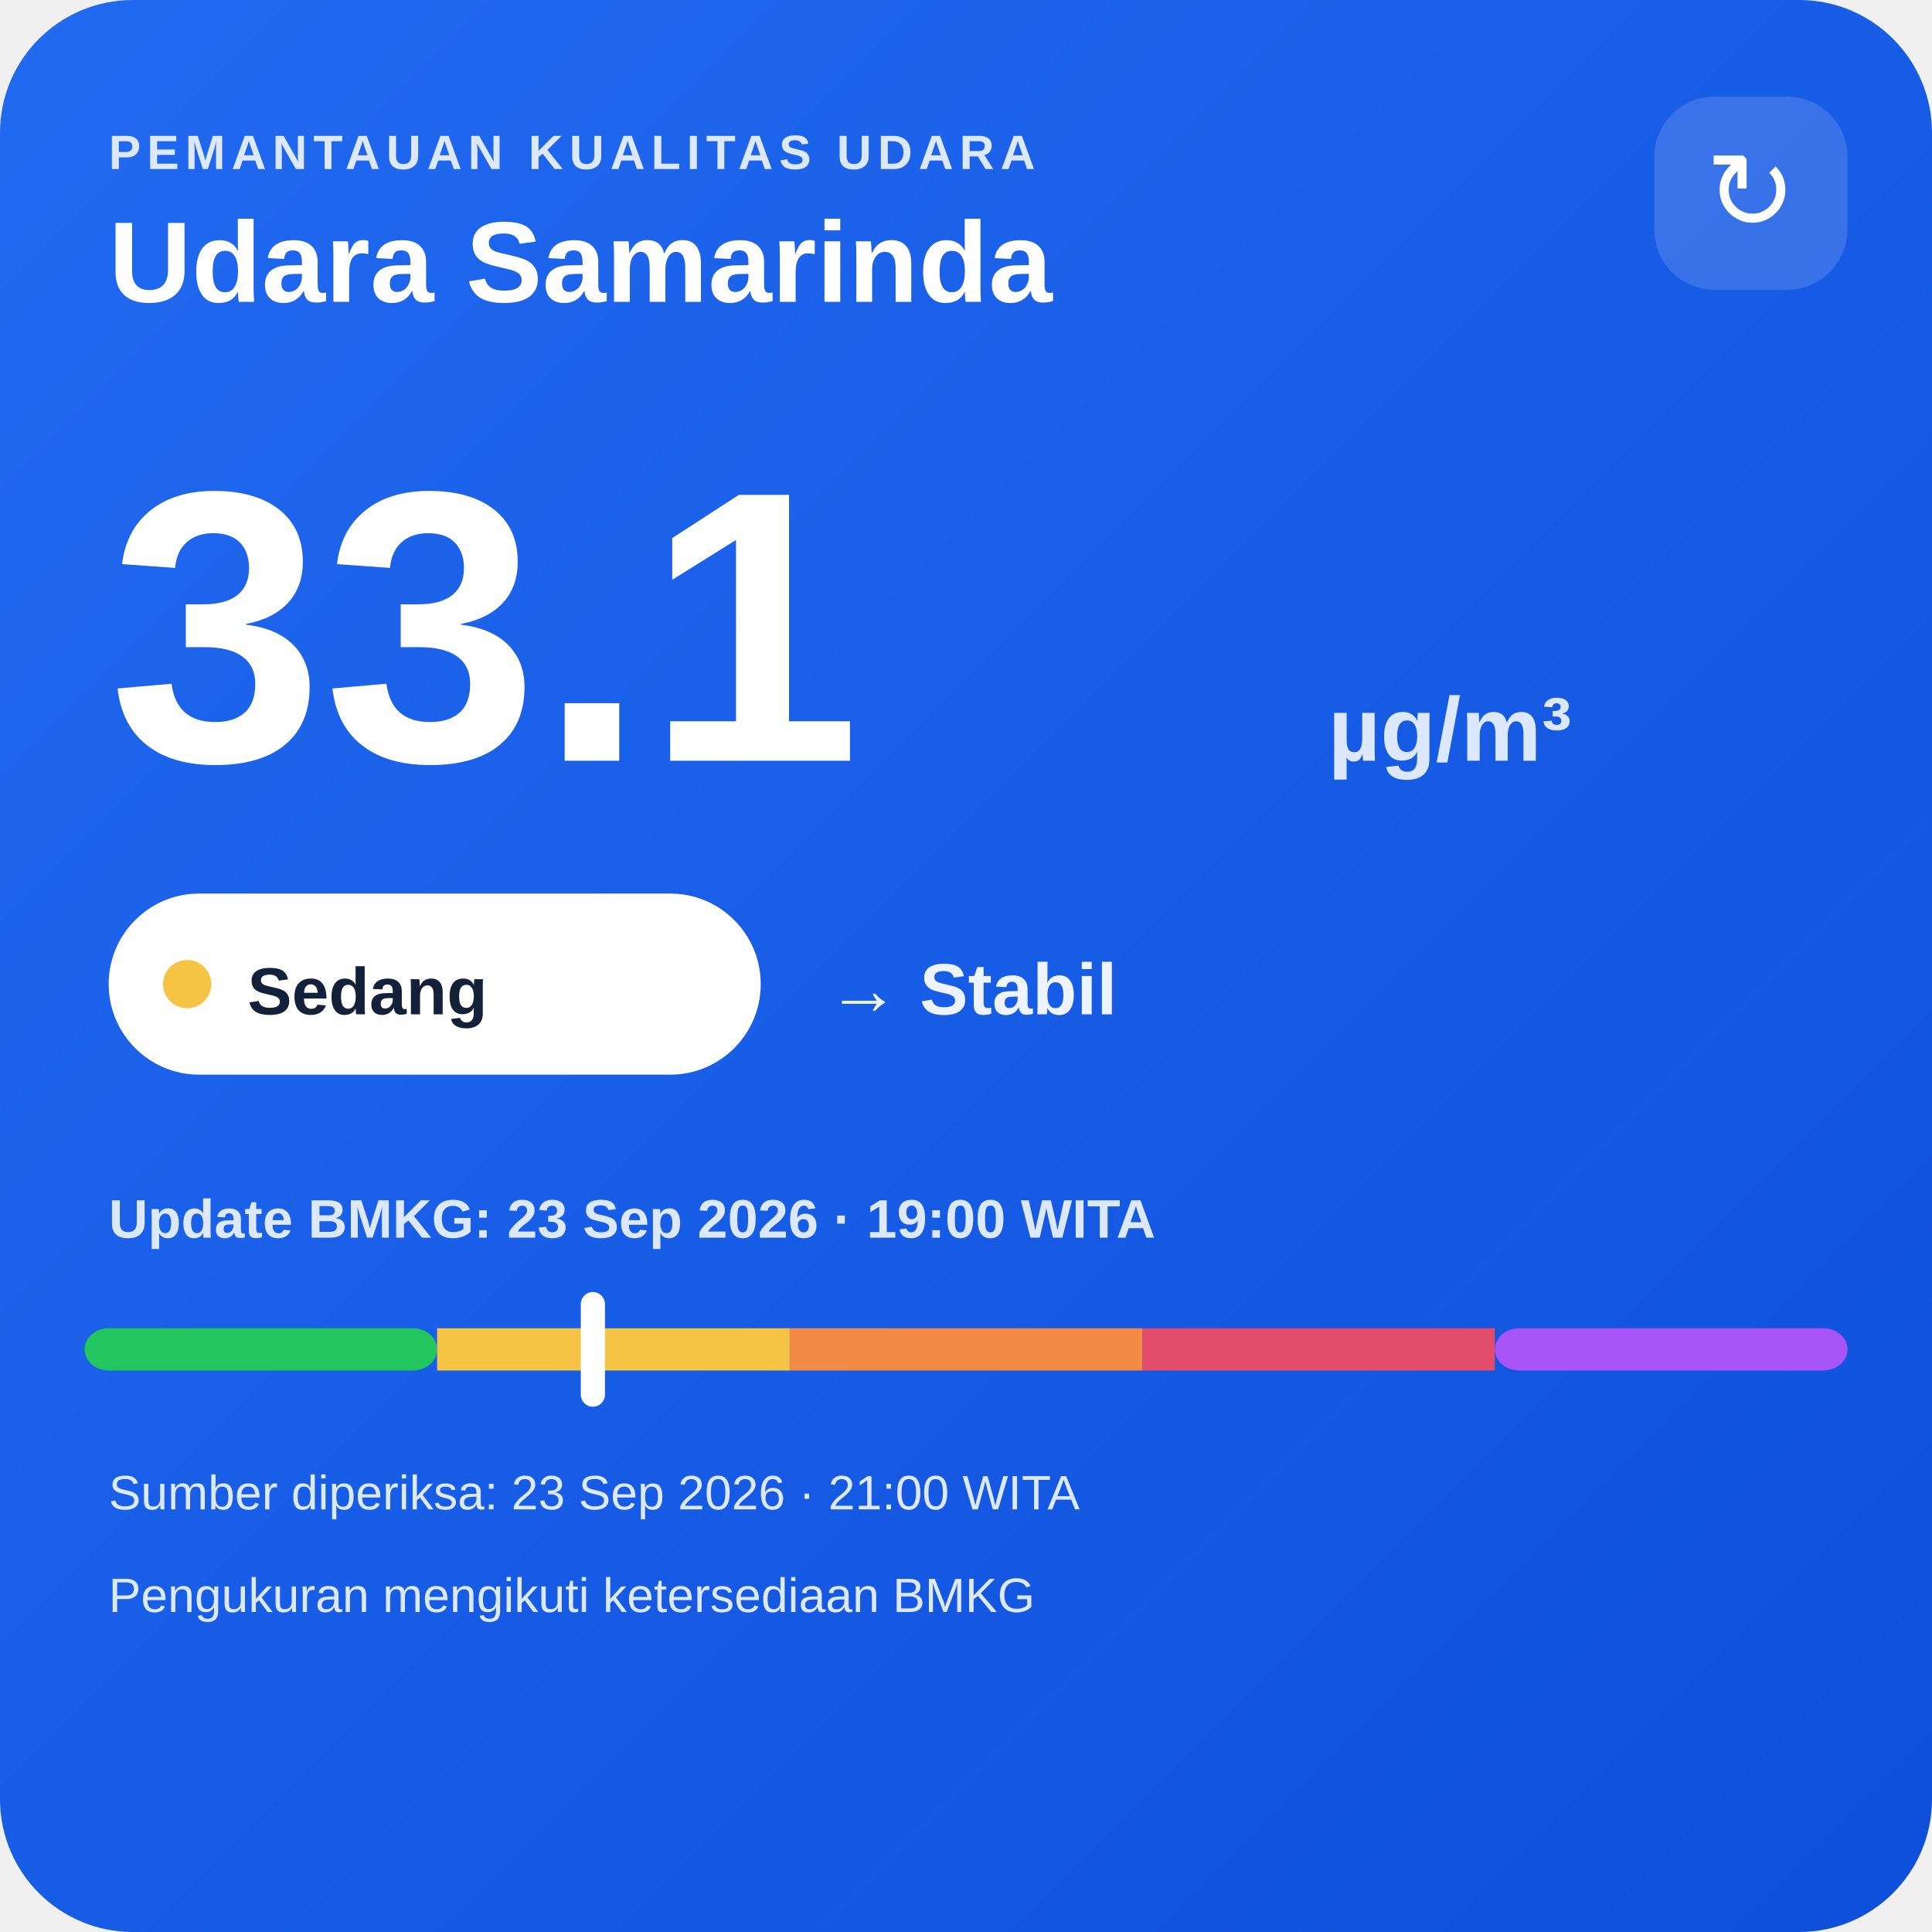
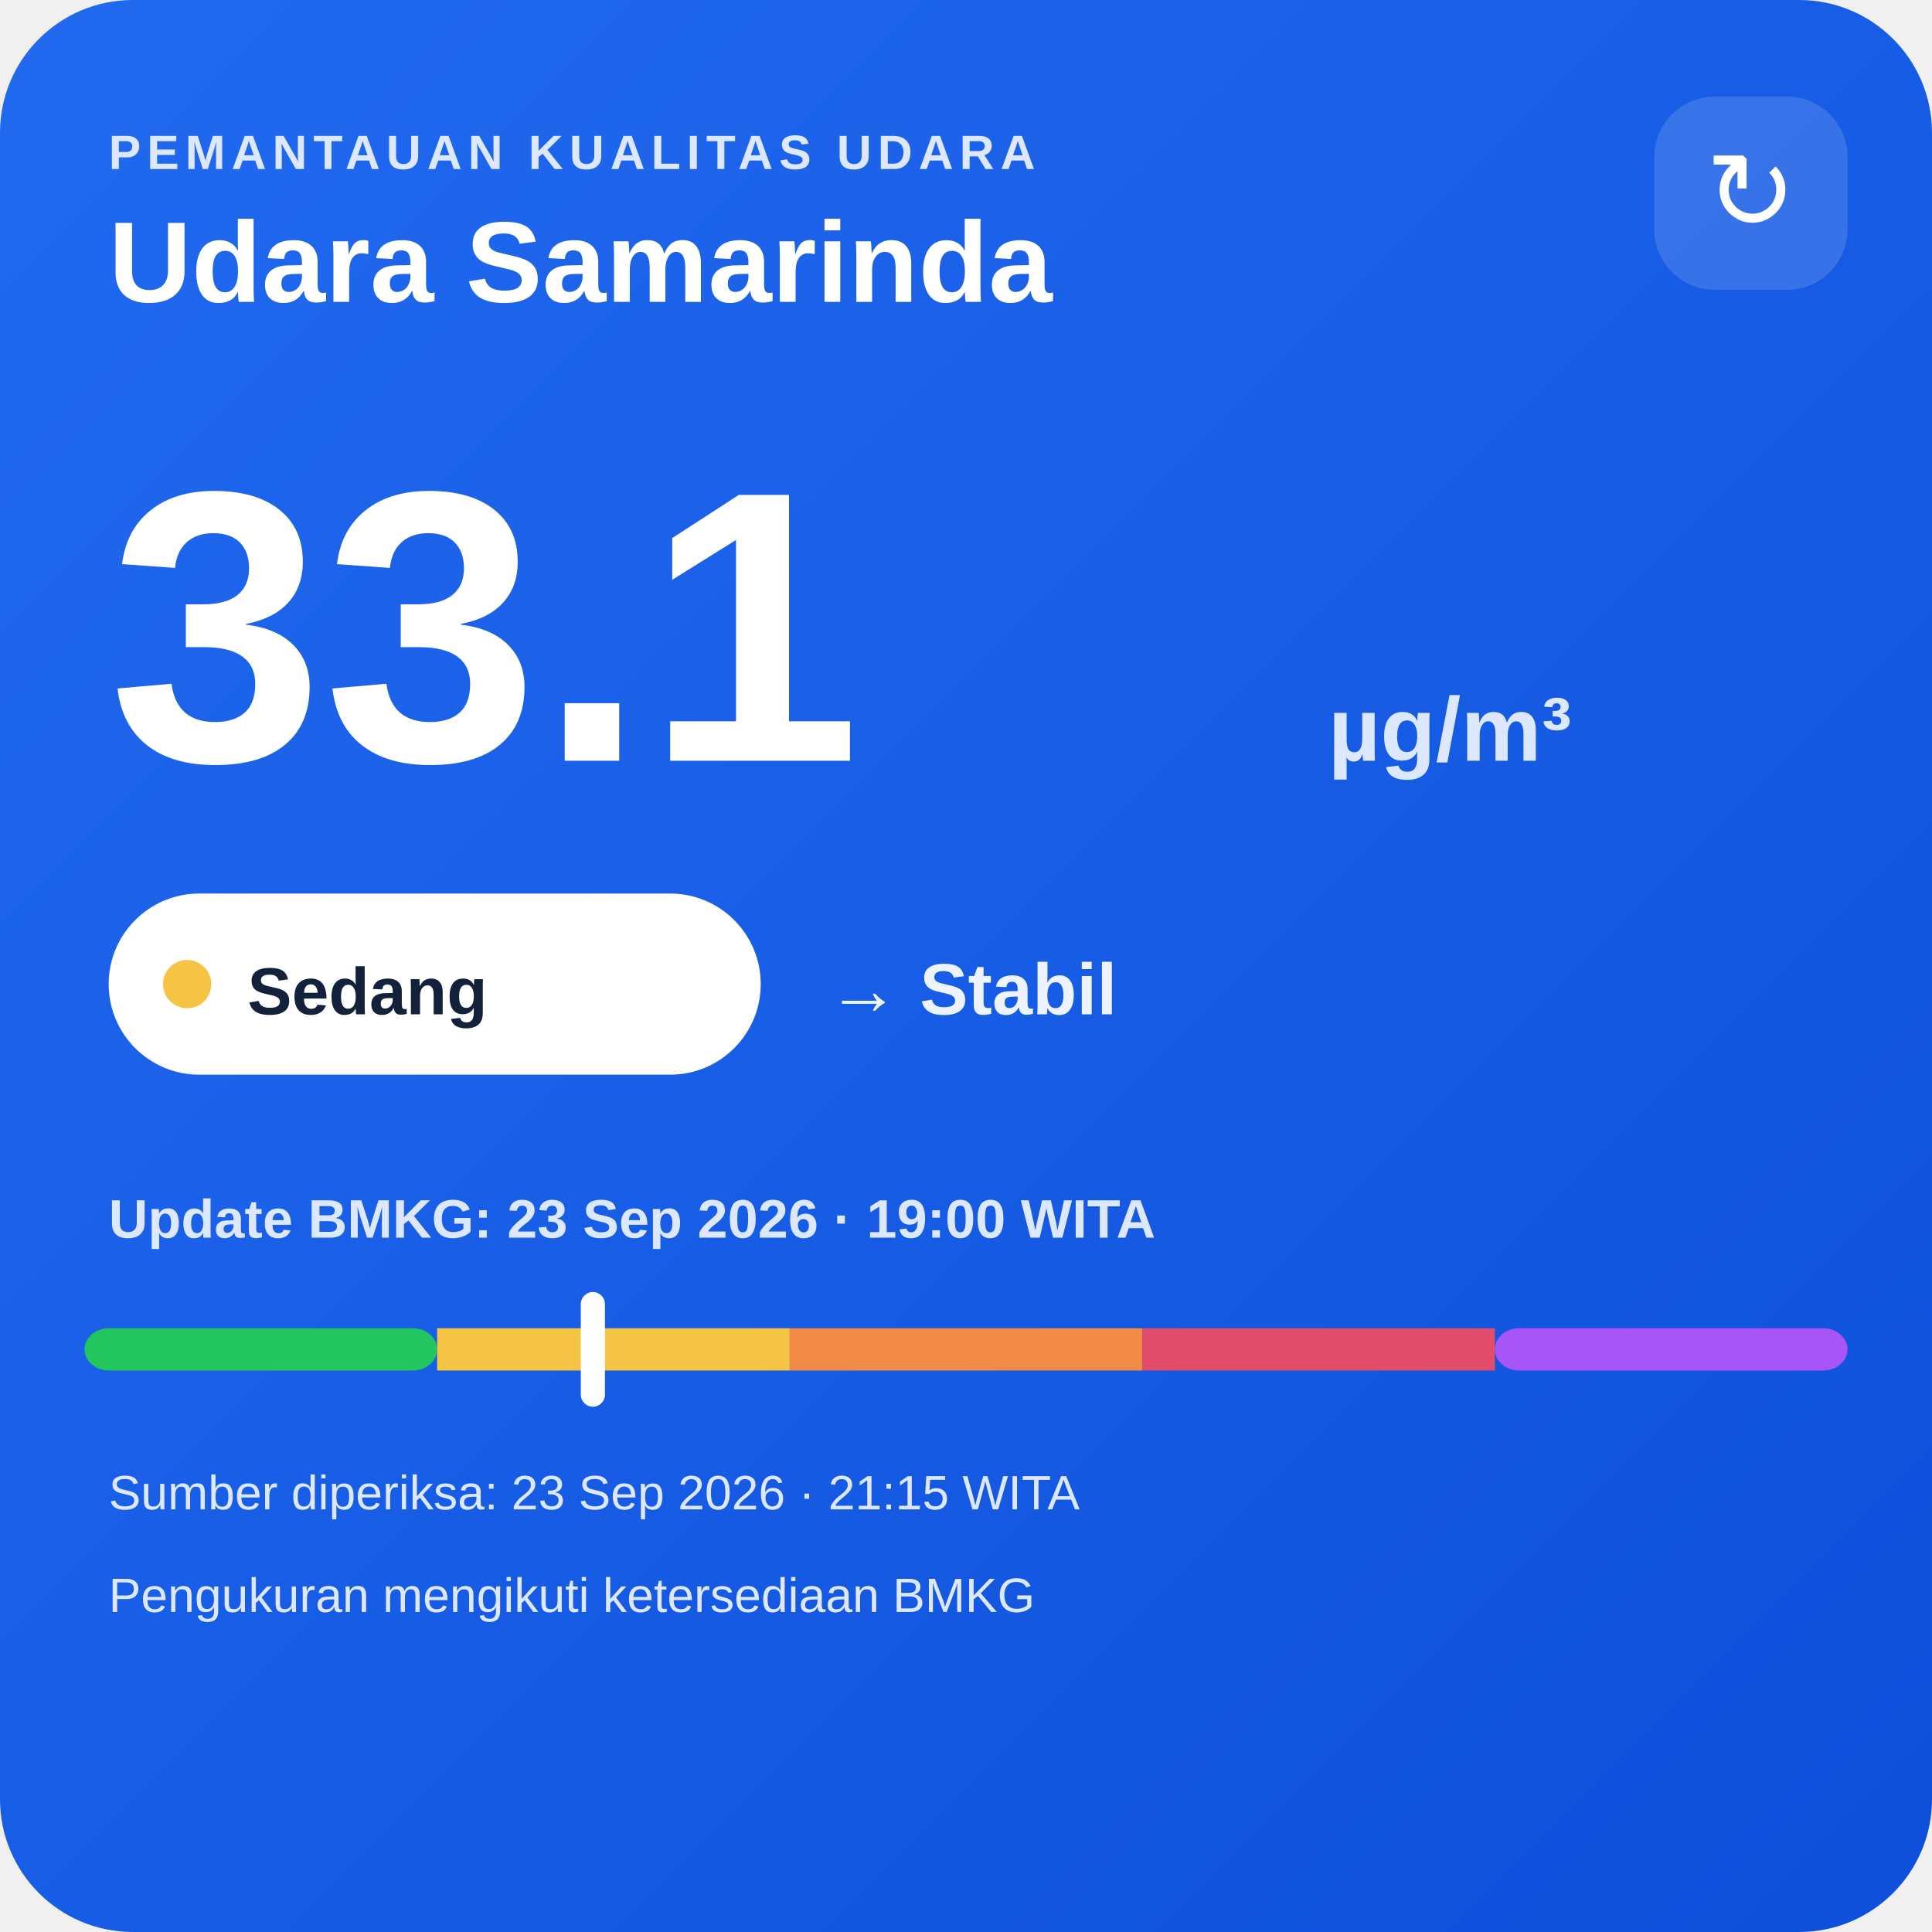
<svg xmlns="http://www.w3.org/2000/svg" width="320" height="320" viewBox="0 0 320 320">
  <defs>
    <linearGradient id="bg" x1="0" y1="0" x2="1" y2="1">
      <stop offset="0" stop-color="#216af0" />
      <stop offset="1" stop-color="#0e4fda" />
    </linearGradient>
  </defs>
  <rect width="320" height="320" rx="22" fill="url(#bg)" />
  <text x="18" y="28" fill="#dce8ff" font-family="Arial,sans-serif" font-size="8" font-weight="700" letter-spacing="1">PEMANTAUAN KUALITAS UDARA</text>
  <text x="18" y="50" fill="#ffffff" font-family="Arial,sans-serif" font-size="19" font-weight="700">Udara Samarinda</text>
  <rect x="274" y="16" width="32" height="32" rx="10" fill="#ffffff" fill-opacity=".14" />
  <text x="290" y="38" text-anchor="middle" fill="#ffffff" font-family="Arial,sans-serif" font-size="18">↻</text>
  <text x="18" y="126" fill="#ffffff" font-family="Arial,sans-serif" font-size="64" font-weight="800">33.1</text>
  <text x="220" y="126" fill="#dce8ff" font-family="Arial,sans-serif" font-size="15" font-weight="700">µg/m³</text>
  <rect x="18" y="148" width="108" height="30" rx="15" fill="#ffffff" />
  <circle cx="31" cy="163" r="4" fill="#f6c445" />
  <text x="41" y="168" fill="#13213a" font-family="Arial,sans-serif" font-size="11" font-weight="700">Sedang</text>
  <text x="137" y="168" fill="#eef4ff" font-family="Arial,sans-serif" font-size="12" font-weight="700">→ Stabil</text>
  <text x="18" y="205" fill="#dce8ff" font-family="Arial,sans-serif" font-size="9" font-weight="700">Update BMKG: 23 Sep 2026 · 19:00 WITA</text>
  <rect x="14" y="220" width="58.4" height="7" rx="4" fill="#22c55e" />
  <rect x="72.4" y="220" width="58.4" height="7" fill="#f6c445" />
  <rect x="130.8" y="220" width="58.4" height="7" fill="#f08a45" />
  <rect x="189.2" y="220" width="58.4" height="7" fill="#e24d6b" />
  <rect x="247.6" y="220" width="58.4" height="7" rx="4" fill="#a855f7" />
  <rect x="96.2" y="214" width="4" height="19" rx="2" fill="#ffffff" />
-   <text x="18" y="250" fill="#dce8ff" font-family="Arial,sans-serif" font-size="8">Sumber diperiksa: 23 Sep 2026 · 21:00 WITA</text>
+   <text x="18" y="250" fill="#dce8ff" font-family="Arial,sans-serif" font-size="8">Sumber diperiksa: 23 Sep 2026 · 21:15 WITA</text>
  <text x="18" y="267" fill="#dce8ff" font-family="Arial,sans-serif" font-size="8">Pengukuran mengikuti ketersediaan BMKG</text>
</svg>
